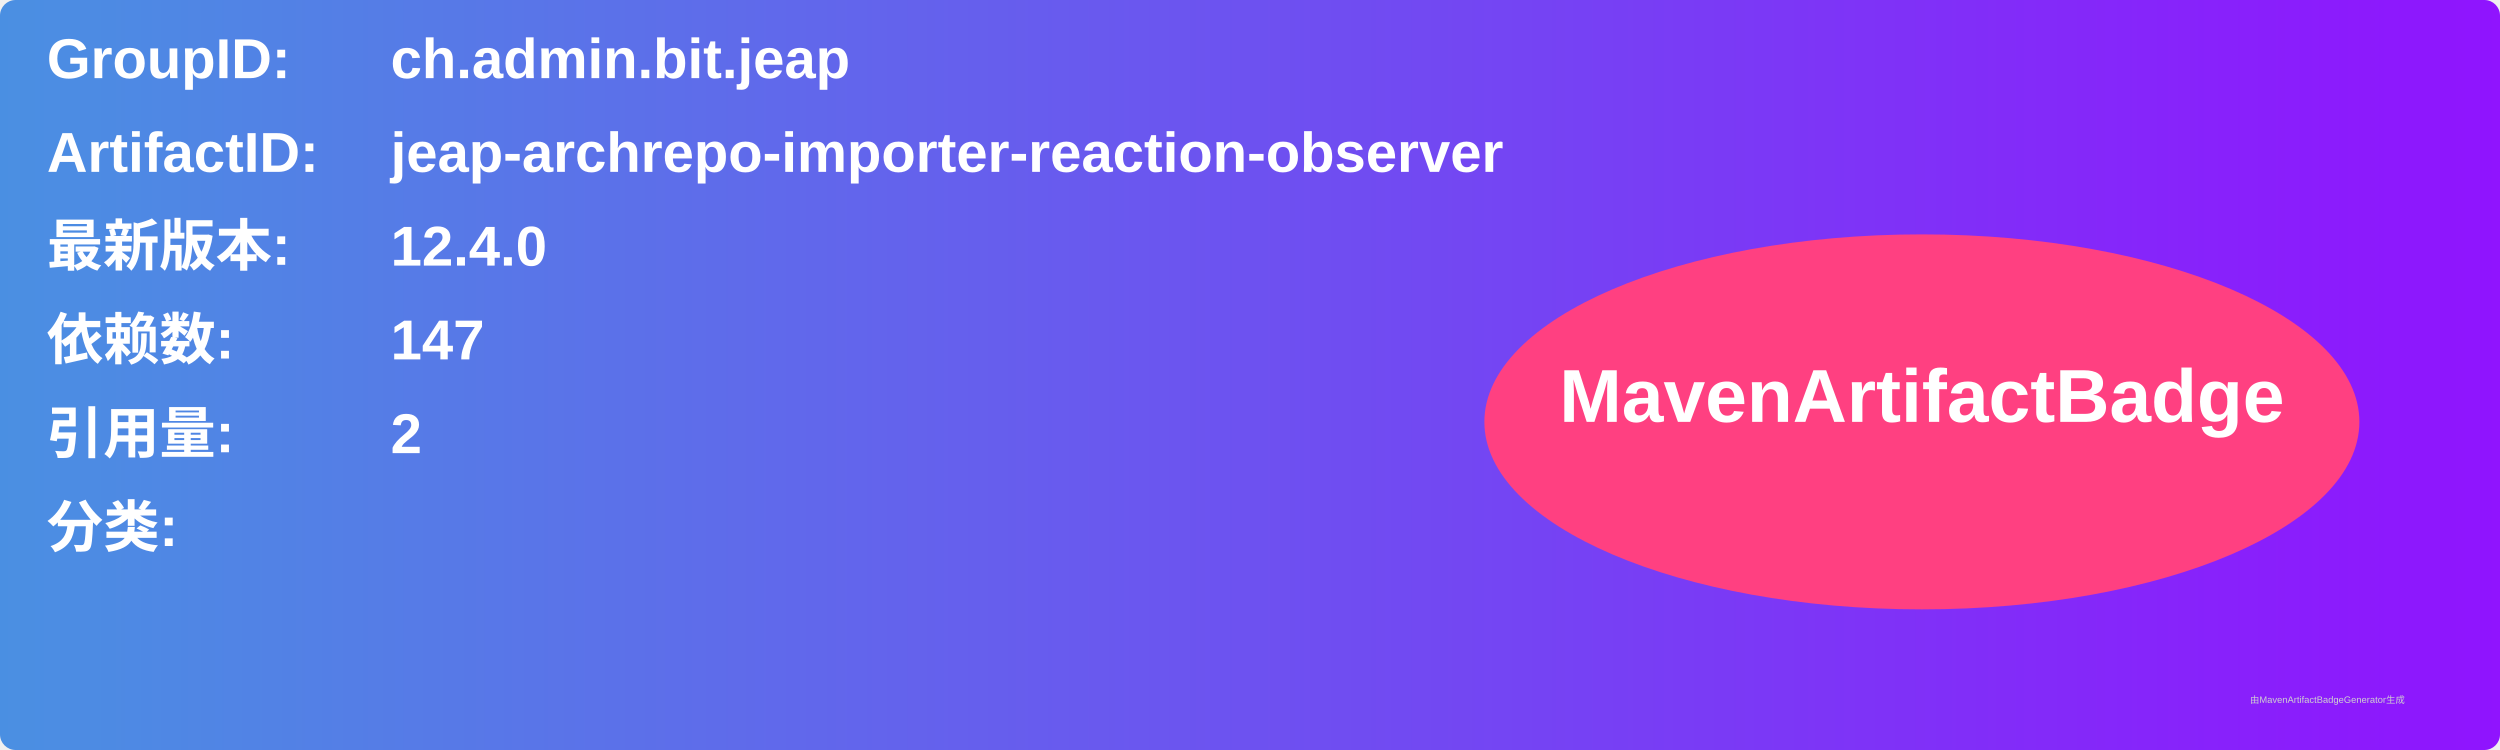
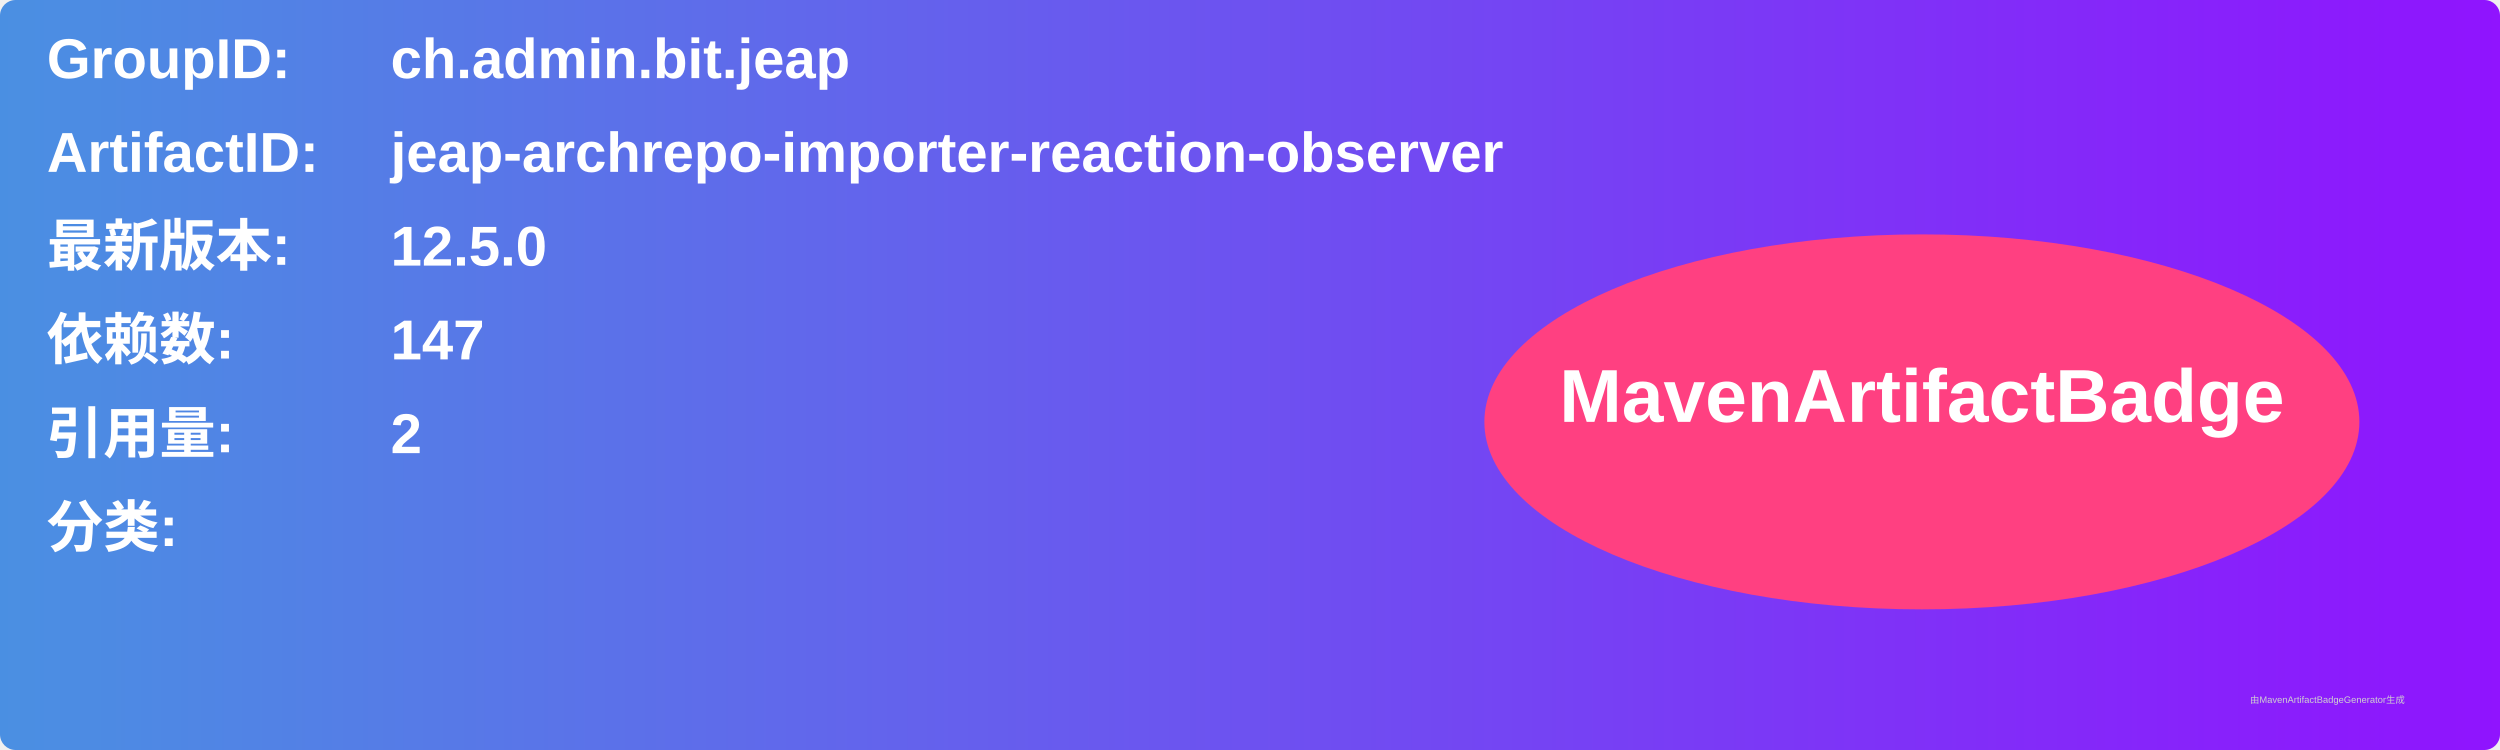
<svg xmlns="http://www.w3.org/2000/svg" width="800" height="240" viewBox="0 0 800 240">
  <linearGradient id="grad" x1="0%" y1="0%" x2="100%" y2="0%">
    <stop offset="0%" stop-color="#4a90e2" />
    <stop offset="100%" stop-color="#9013fe" />
  </linearGradient>
  <rect width="100%" height="100%" rx="5" ry="5" fill="url(#grad)" />
  <g transform="translate(15, 15)">
    <text x="0" y="10" font-family="Arial" font-size="18" fill="white" font-weight="bold" width="260">GroupID:</text>
    <text x="110" y="10" font-family="Arial" font-size="18" fill="white" font-weight="bold" width="460">ch.admin.bit.jeap</text>
    <text x="0" y="40" font-family="Arial" font-size="18" fill="white" font-weight="bold" width="260">ArtifactID:</text>
    <text x="110" y="40" font-family="Arial" font-size="18" fill="white" font-weight="bold" width="460">jeap-archrepo-importer-reaction-observer</text>
    <text x="0" y="70" font-family="Arial" font-size="18" fill="white" font-weight="bold">最新版本:</text>
    <text x="110" y="70" font-family="Arial" font-size="18" fill="white" font-weight="bold">
-       <tspan font-weight="bold">12.4.0</tspan>
+       <tspan font-weight="bold">12.5.0</tspan>
    </text>
    <text x="0" y="100" font-family="Arial" font-size="18" fill="white" font-weight="bold">依赖数: </text>
    <text x="110" y="100" font-family="Arial" font-size="18" fill="white">
      <tspan font-weight="bold">147</tspan>
    </text>
    <text x="0" y="130" font-family="Arial" font-size="18" fill="white" font-weight="bold">引用量: </text>
    <text x="110" y="130" font-family="Arial" font-size="18" fill="white">
      <tspan font-weight="bold">2</tspan>
    </text>
    <text x="0" y="160" font-family="Arial" font-size="18" fill="white" font-weight="bold">分类:</text>
    <text x="10" y="190" font-family="Arial" font-size="10" fill="white">
      <tspan font-weight="bold" />
    </text>
    <ellipse cx="600" cy="120" rx="140" ry="60" fill="#ff4081" />
    <text x="600" y="120" text-anchor="middle" font-family="Arial" font-size="24" fill="white" font-weight="bold">MavenArtifactBadge</text>
  </g>
  <text x="720" y="225" font-family="Arial" font-size="3" fill="#d0d0d0">由MavenArtifactBadgeGenerator生成</text>
</svg>
